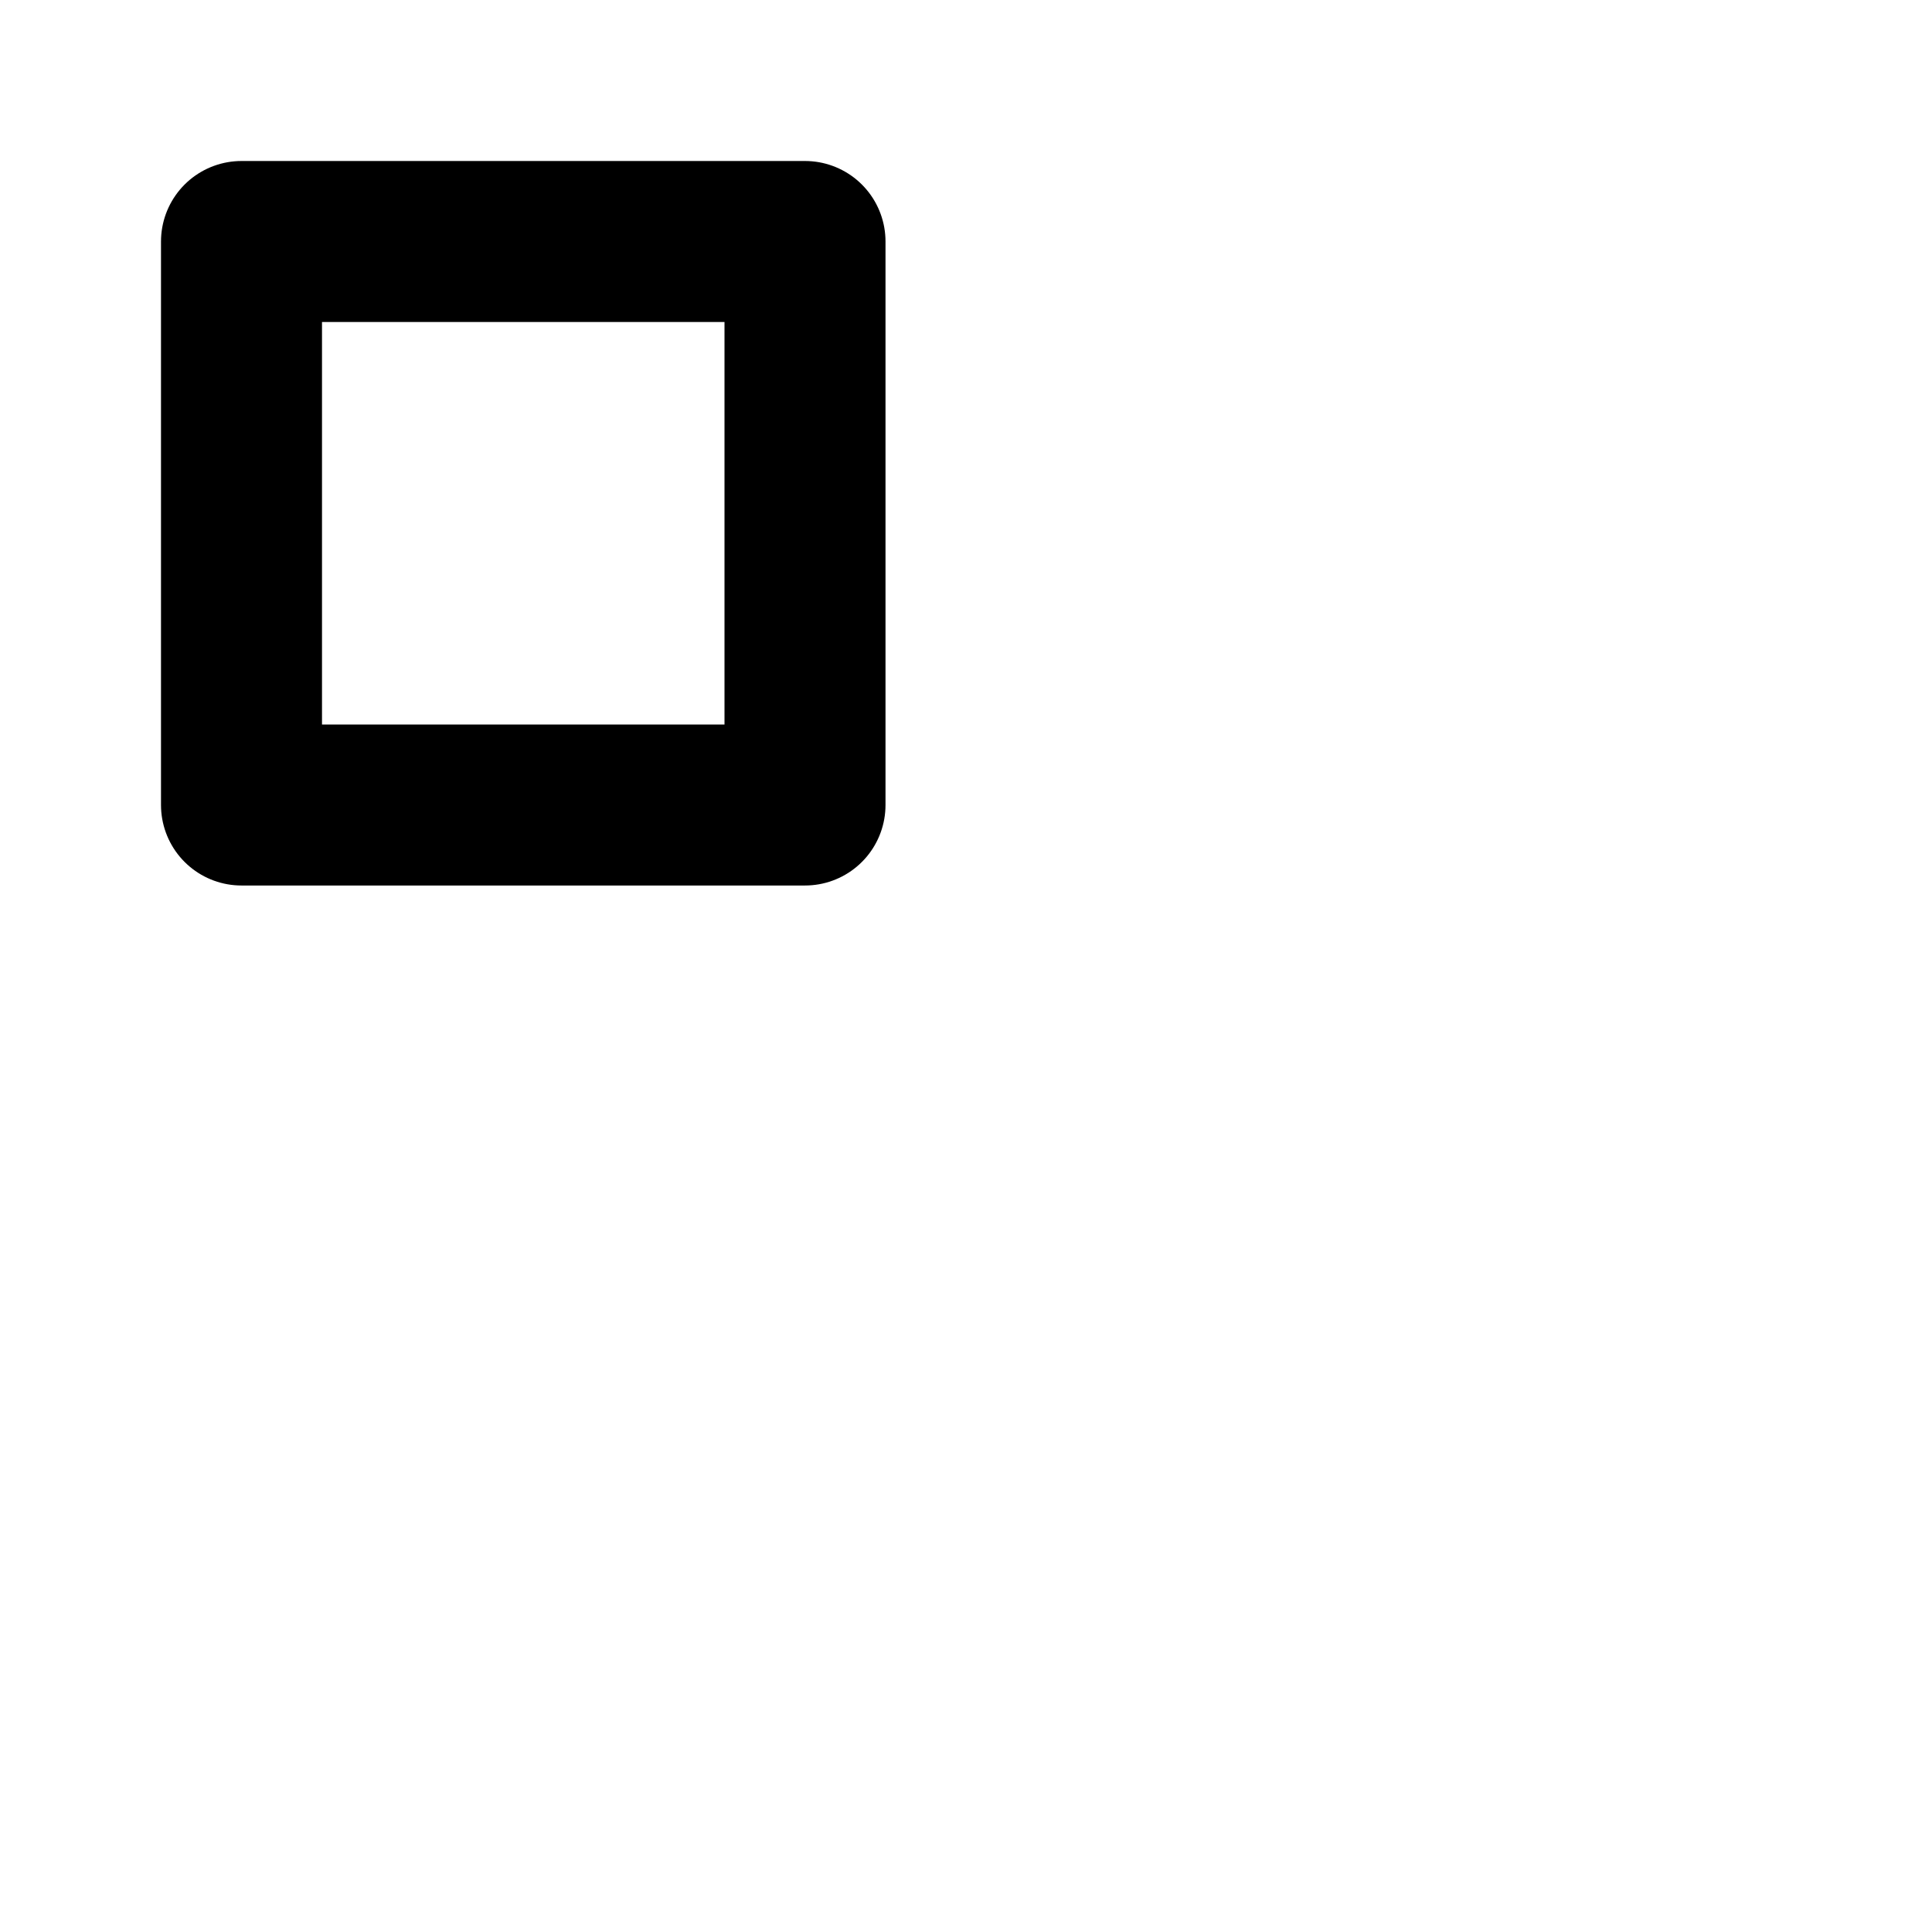
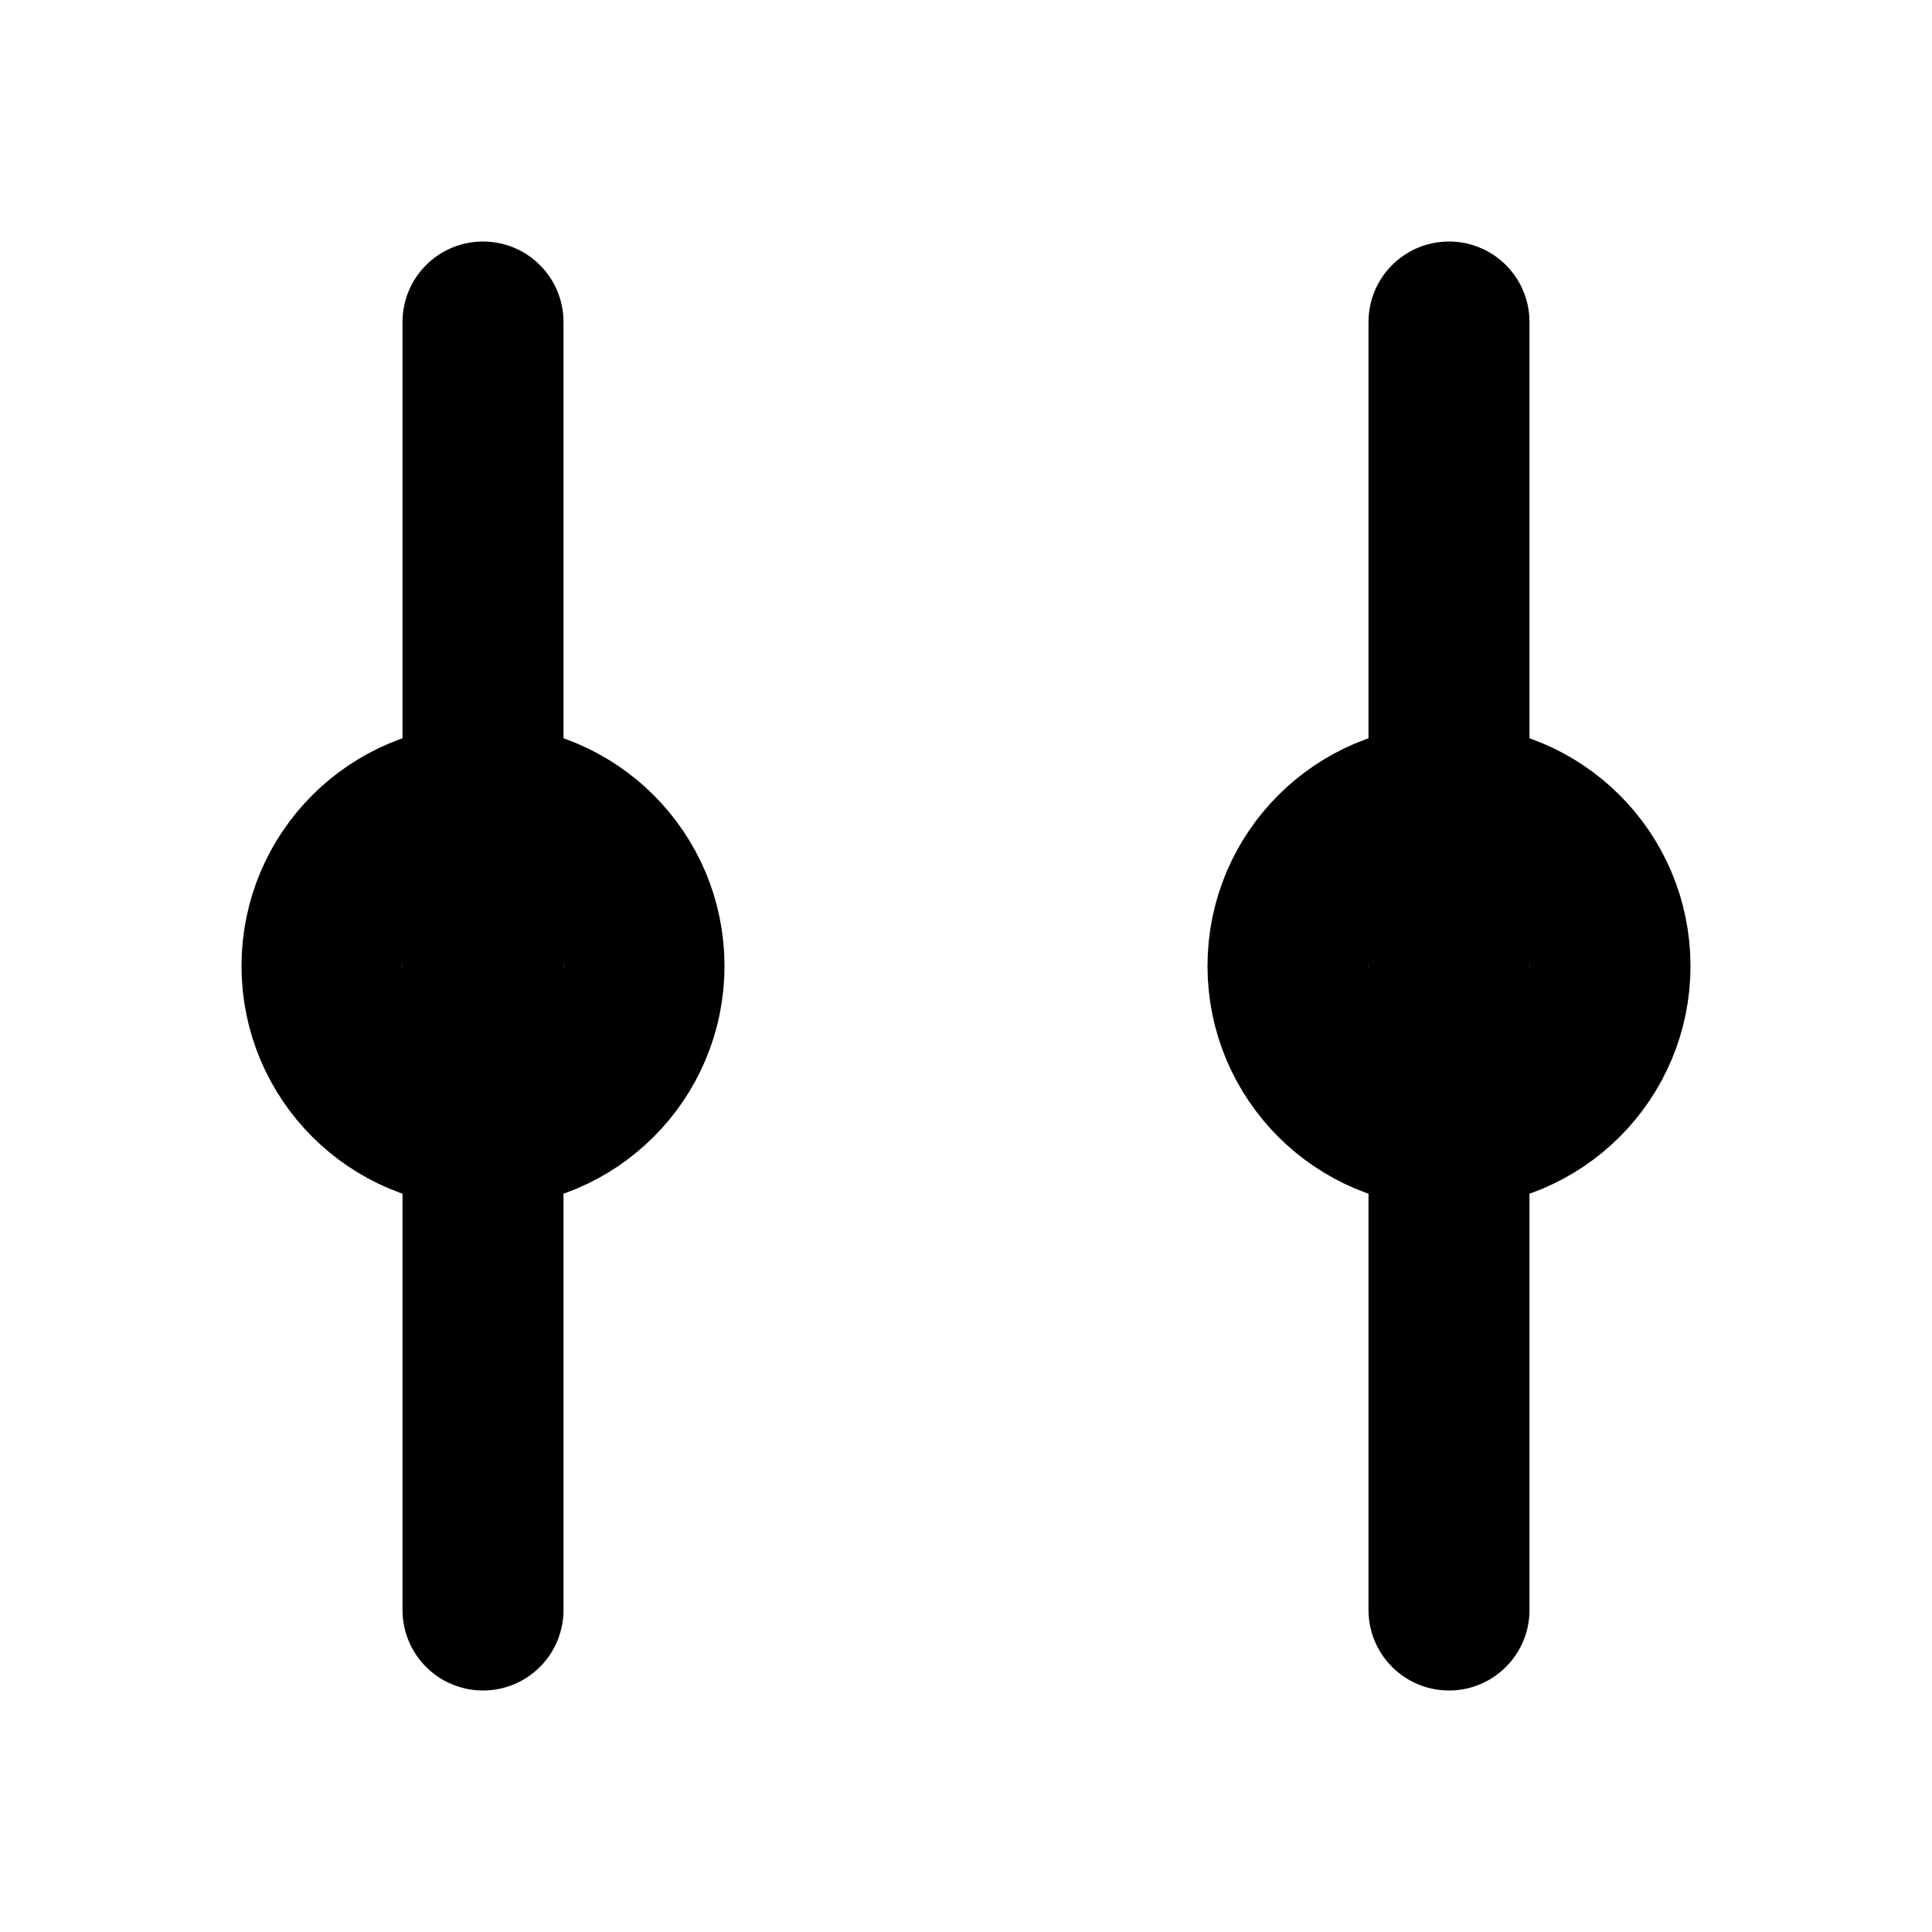
- <svg width="24" height="24" viewBox="0 0 24 24" fill="none" stroke="currentColor" stroke-width="2" stroke-linecap="round" stroke-linejoin="round">
-   <rect x="3" y="3" width="7" height="7" />
+ <svg xmlns="http://www.w3.org/2000/svg" viewBox="0 0 24 24" fill="none" stroke="currentColor" stroke-width="2" stroke-linecap="round" stroke-linejoin="round">
+   <path d="M6 4v16M18 4v16" />
+   <circle cx="6" cy="12" r="2" />
+   <circle cx="18" cy="12" r="2" />
</svg>
